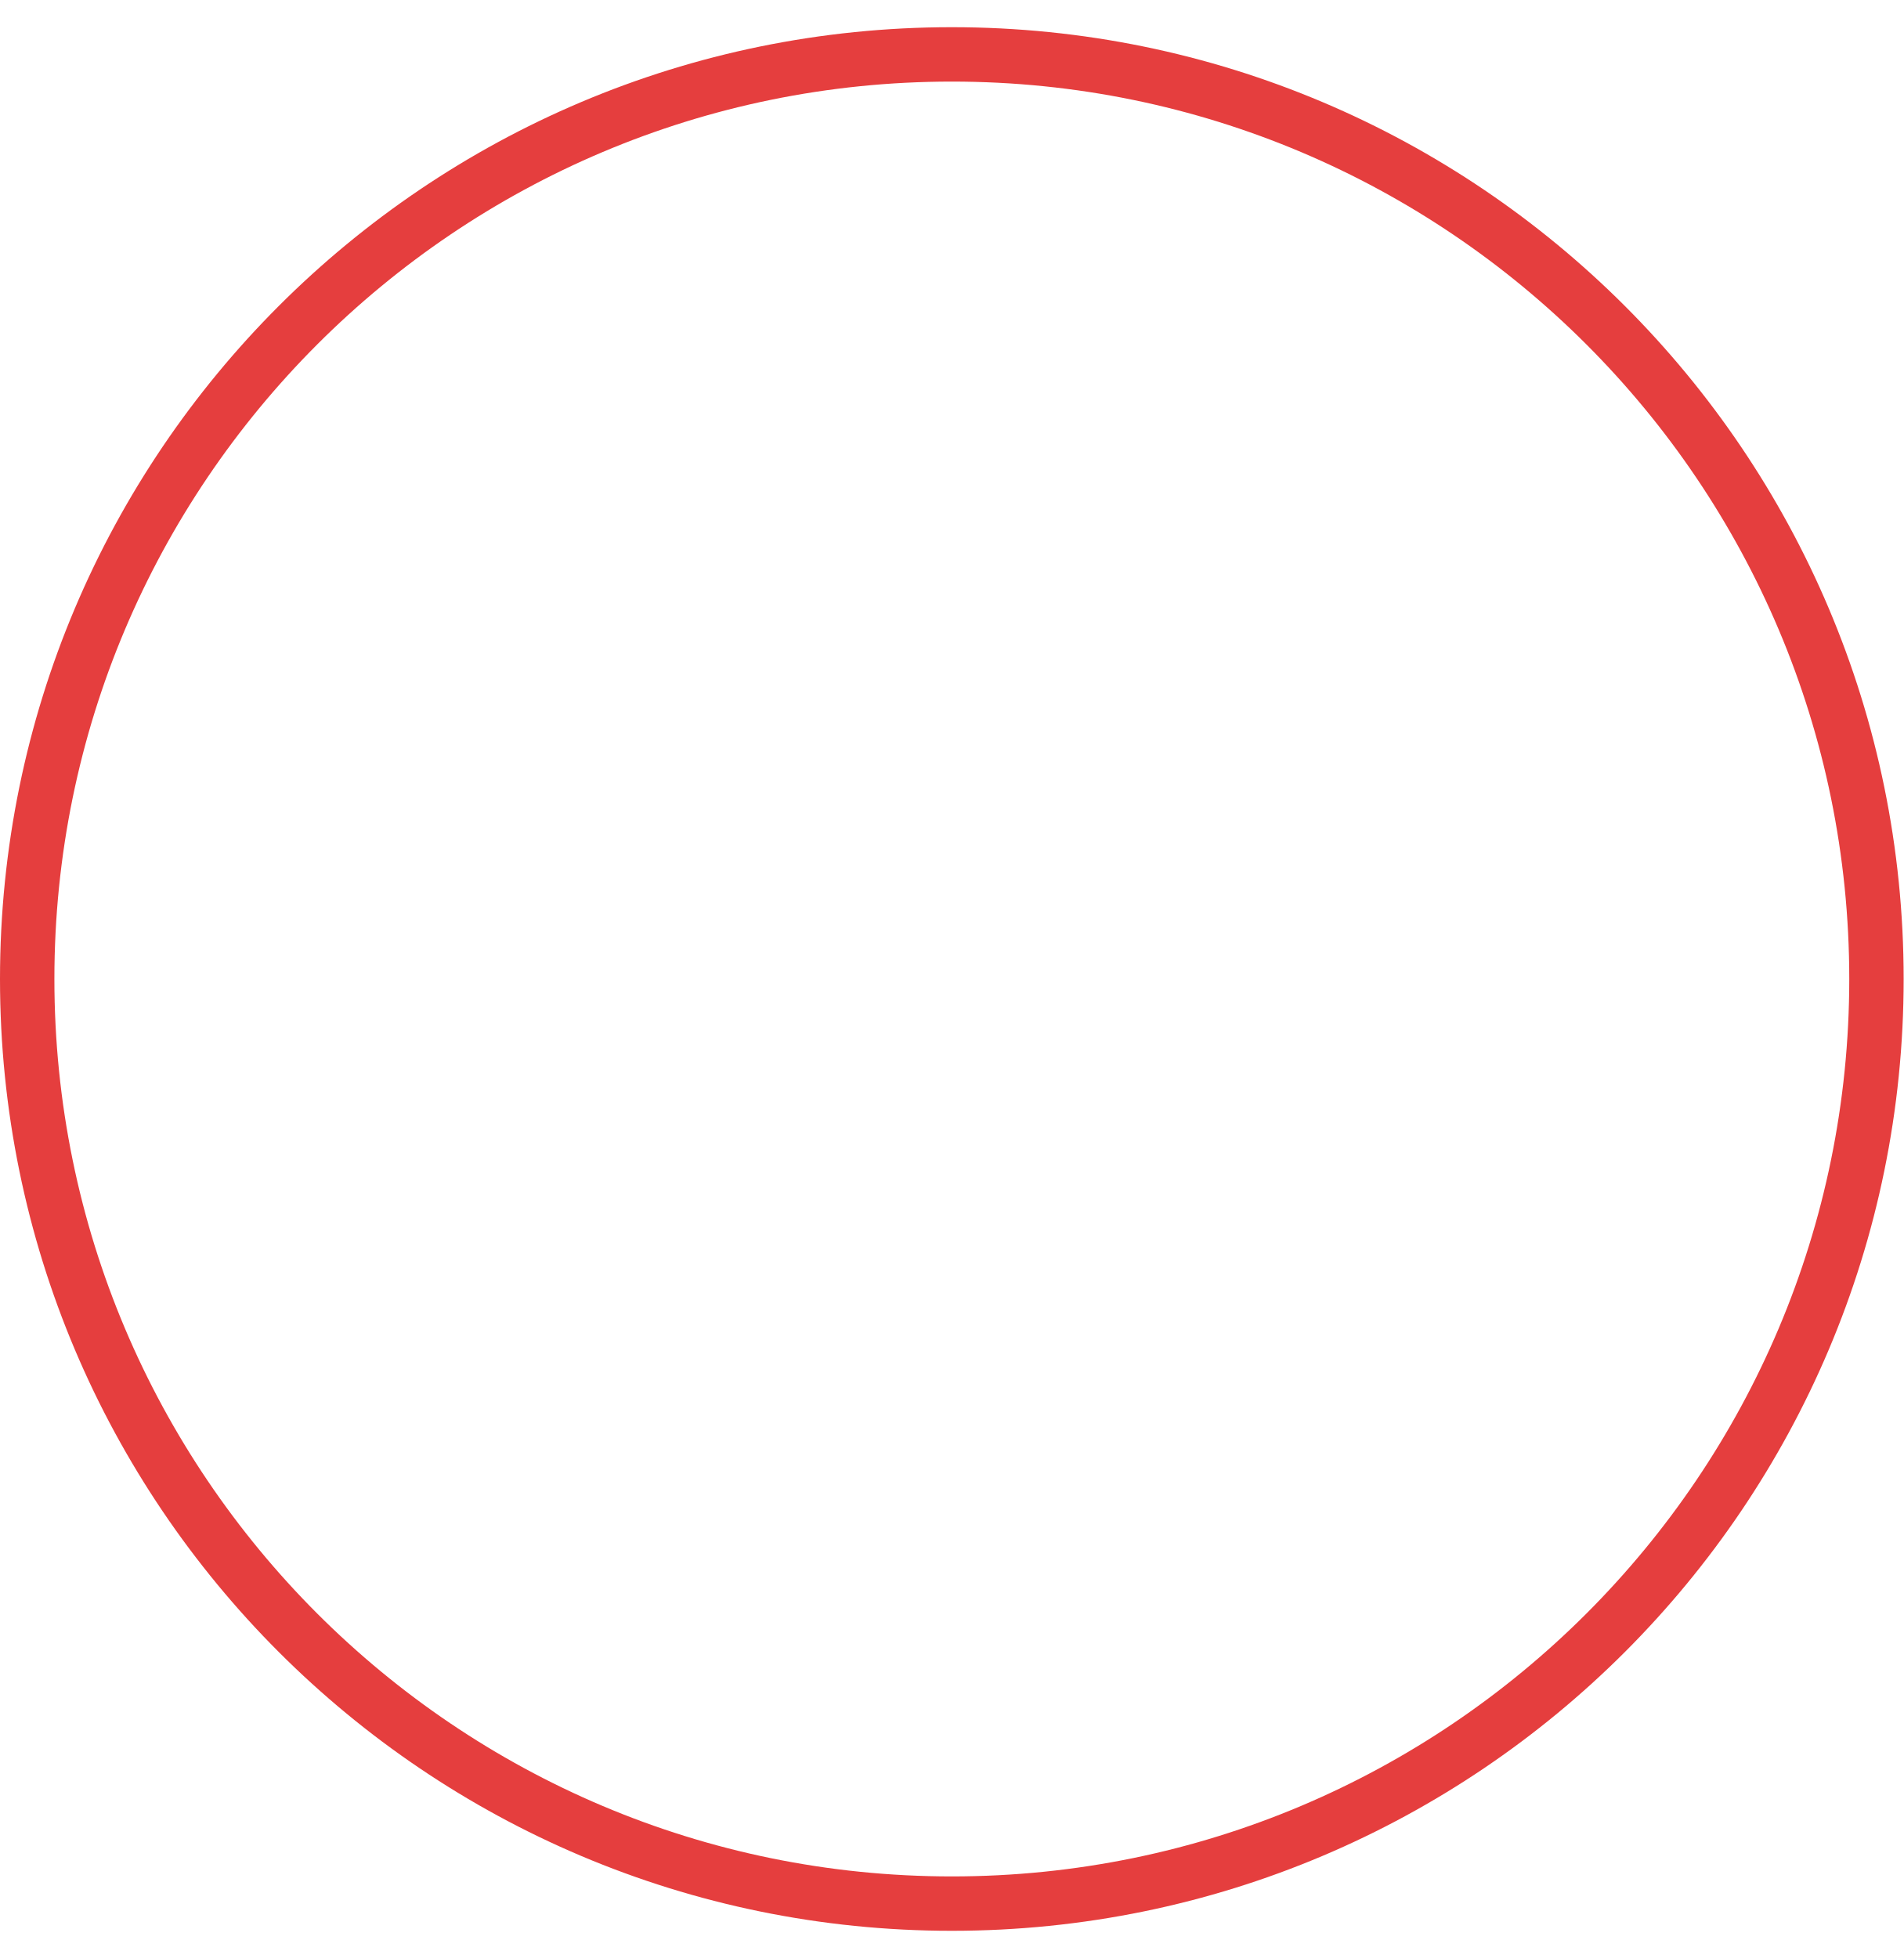
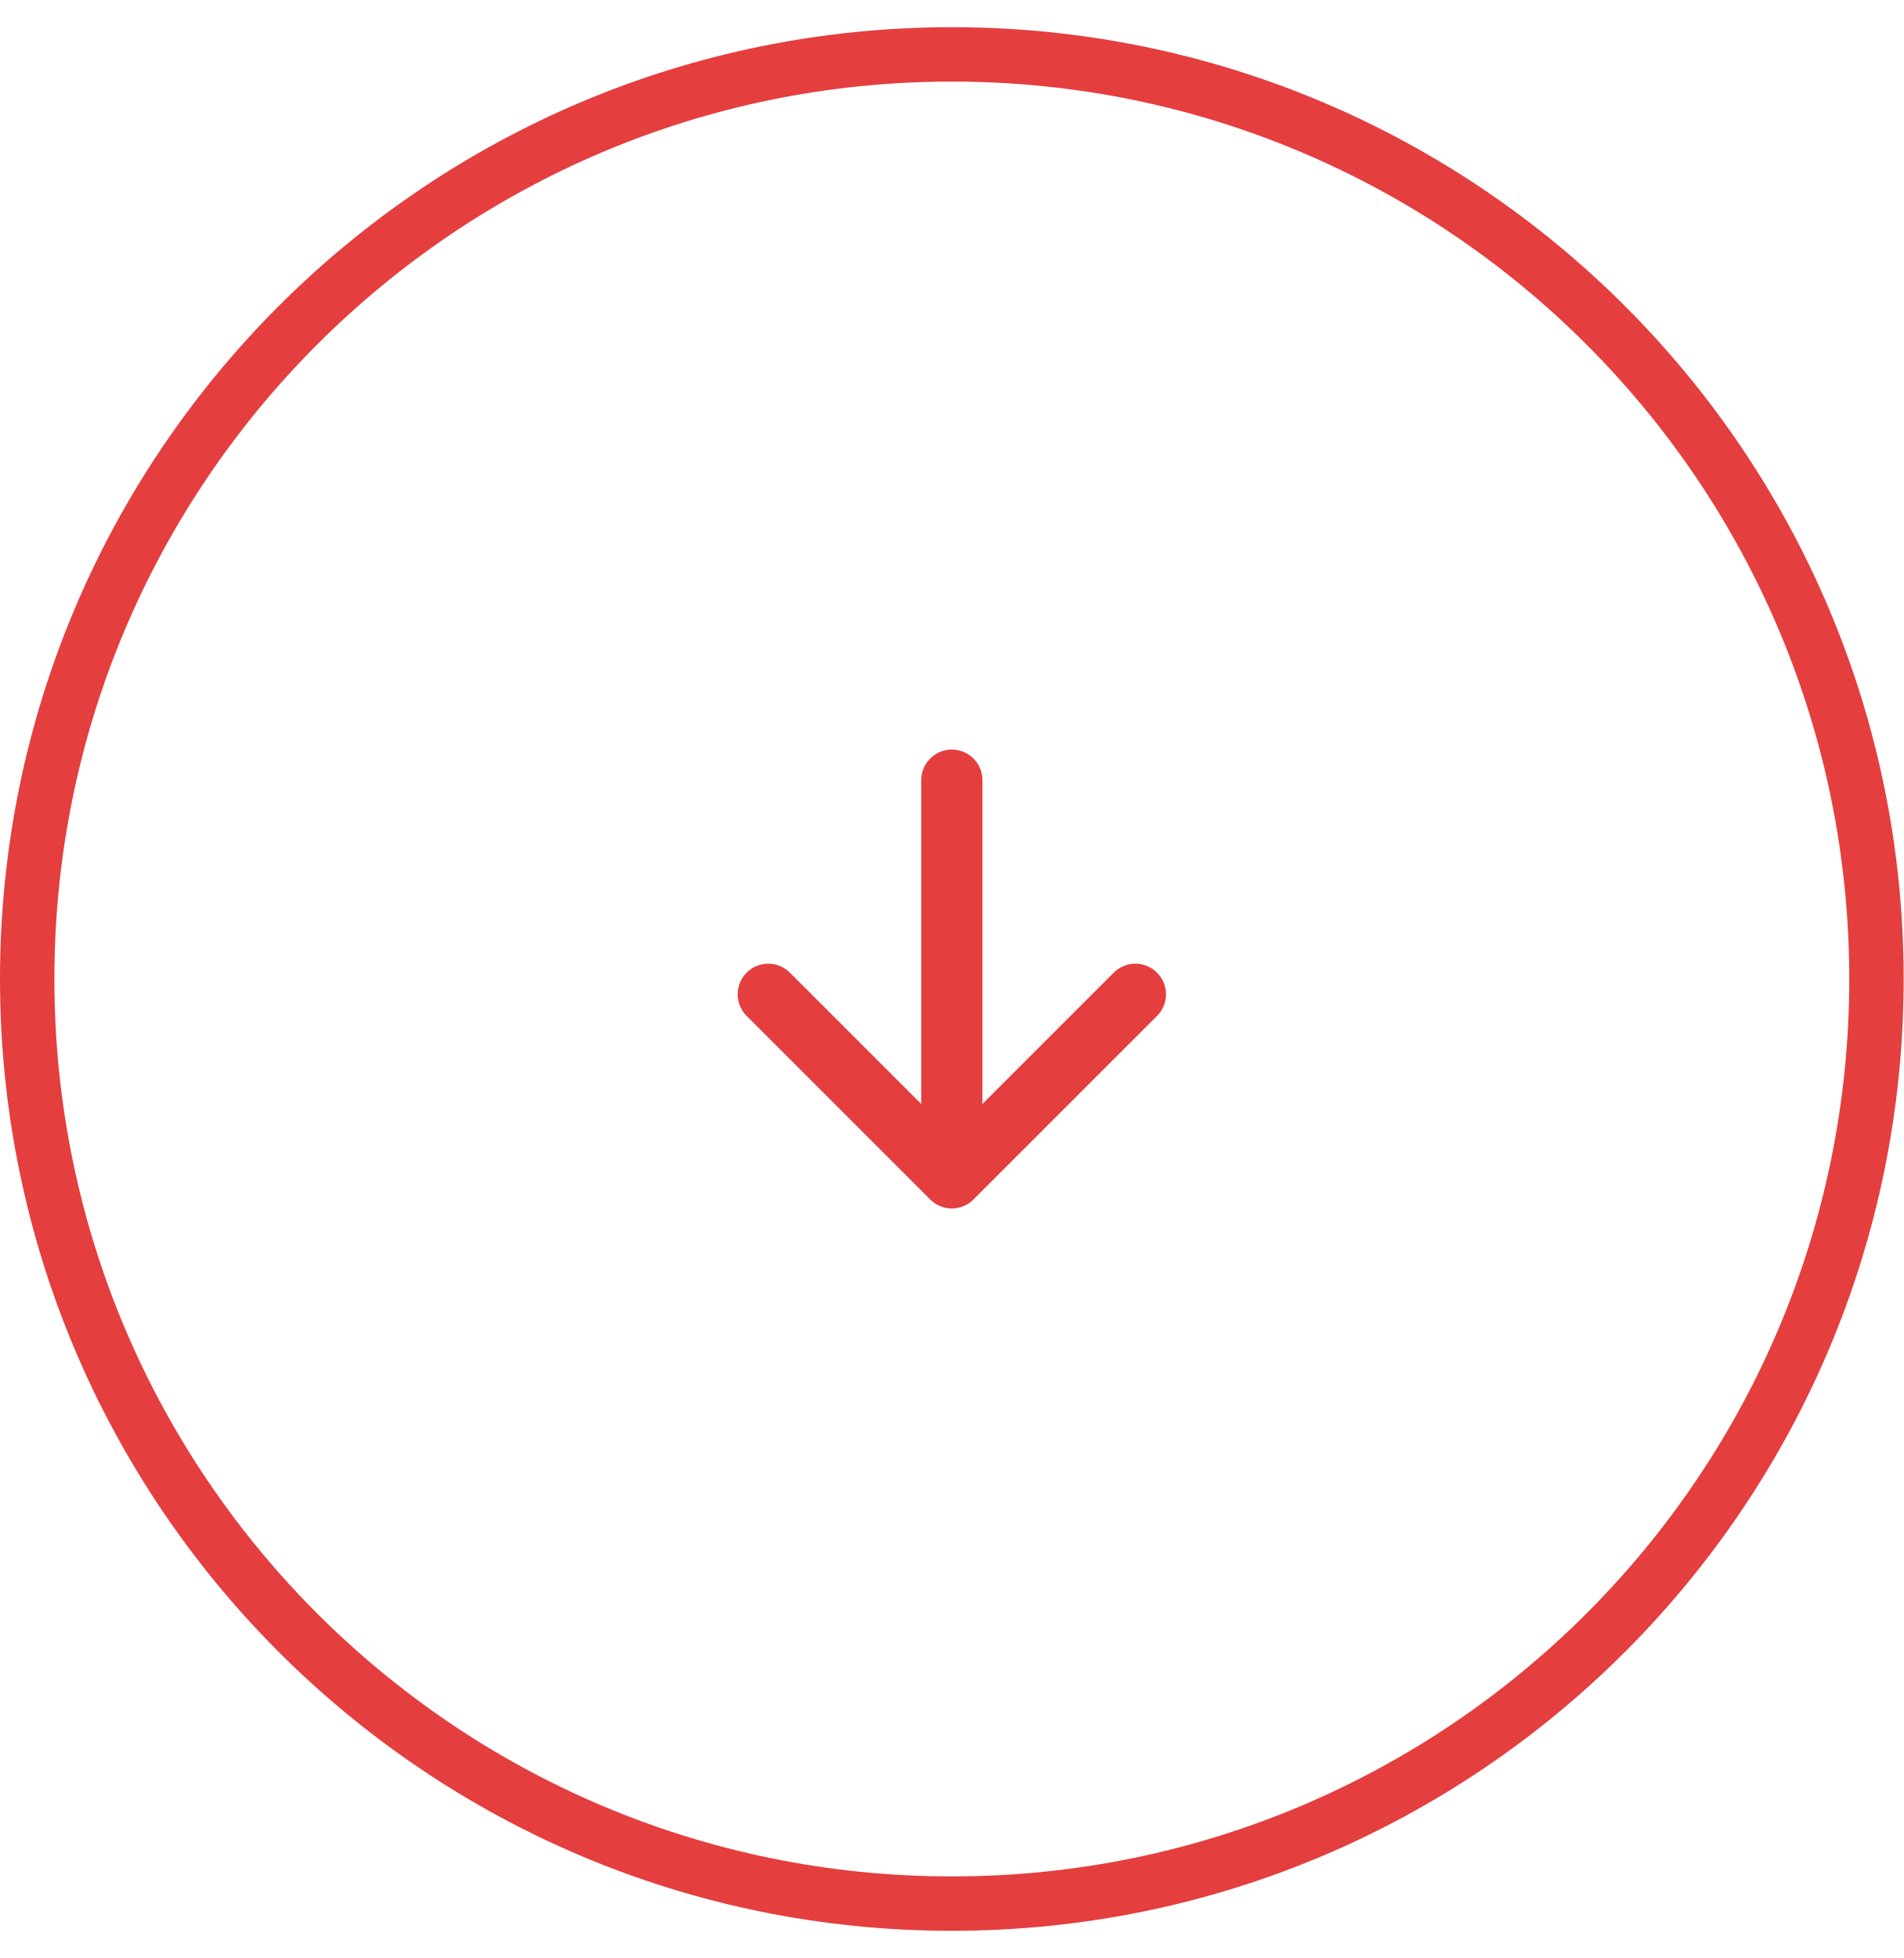
<svg xmlns="http://www.w3.org/2000/svg" width="35" height="36" viewBox="0 0 35 36" fill="none">
  <circle cx="17.5" cy="18" r="17" stroke="#E53E3E" />
+   <path d="M20.875 18.281L17.5 21.656L14.125 18.281" stroke="#E53E3E" stroke-width="1.125" stroke-linecap="round" stroke-linejoin="round" />
+   <path d="M17.5 21.188L17.5 14.344" stroke="#E53E3E" stroke-width="1.125" stroke-linecap="round" stroke-linejoin="round" />
</svg>
